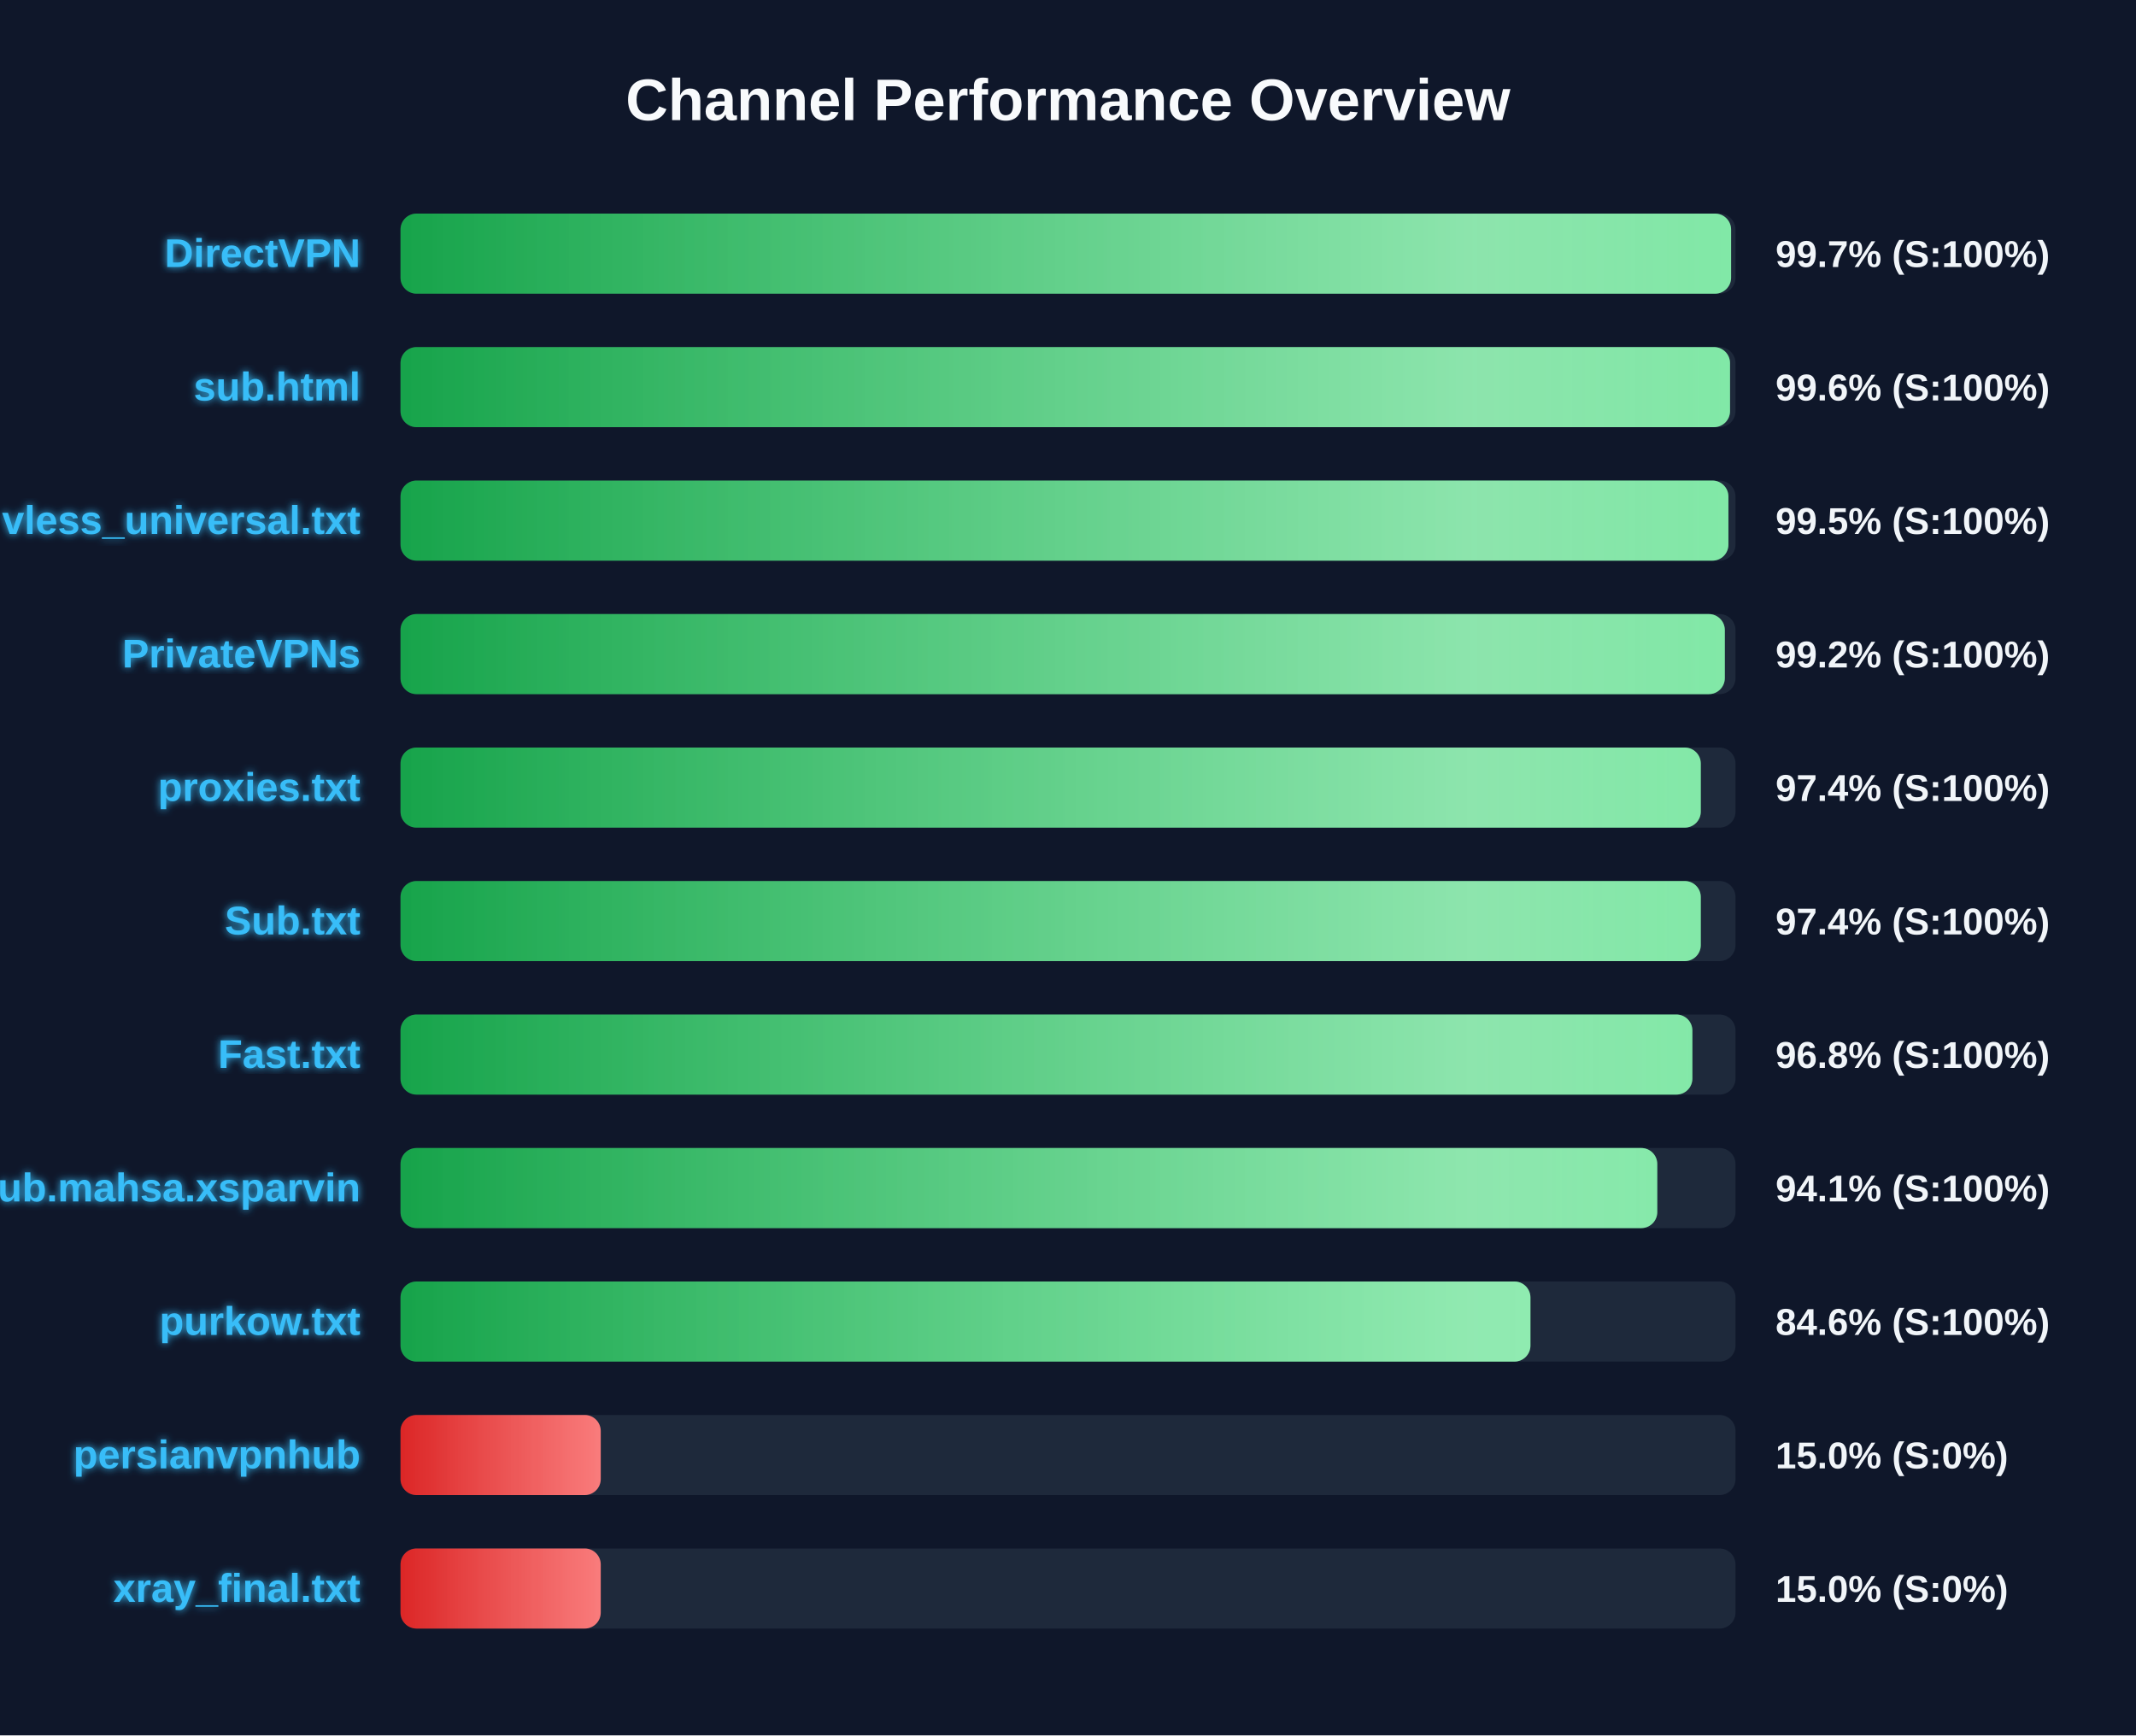
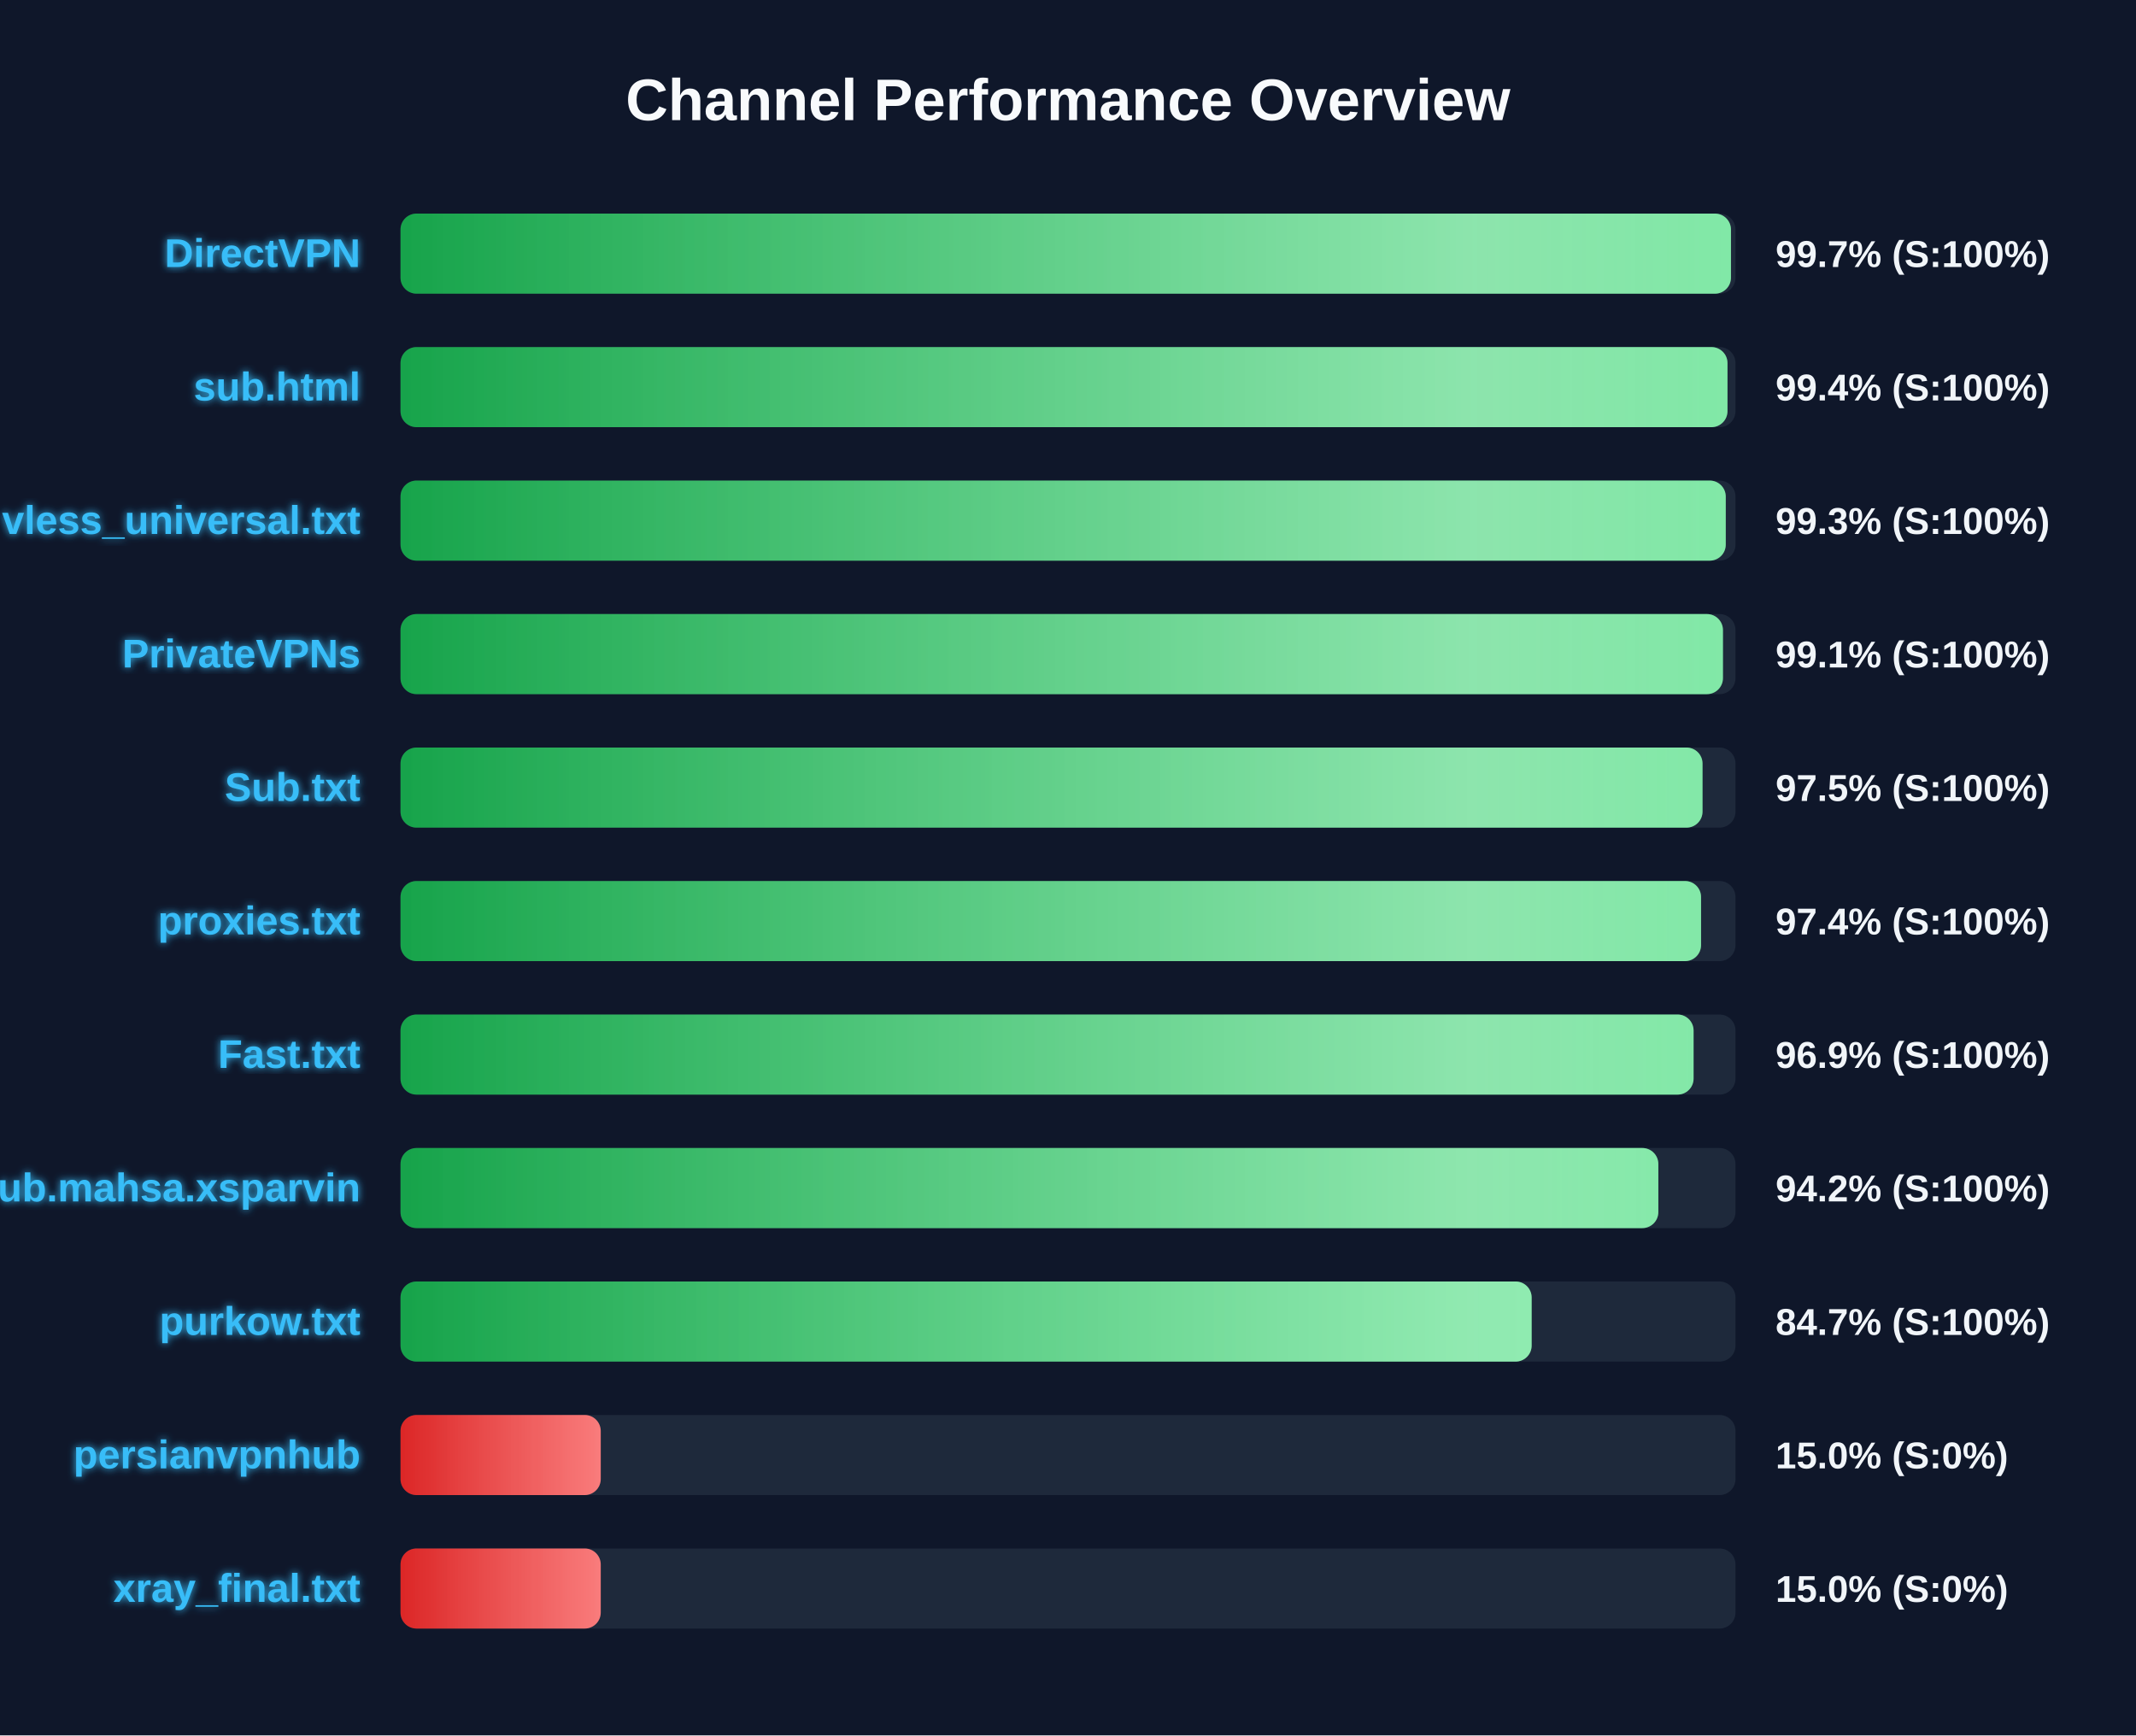
<svg xmlns="http://www.w3.org/2000/svg" width="800" height="650" version="1.1">
  <defs>
    <linearGradient id="grad-green" x1="0%" y1="0%" x2="100%" y2="0%">
      <stop offset="0%" stop-color="#16a34a" />
      <stop offset="100%" stop-color="#4ade80" />
    </linearGradient>
    <linearGradient id="grad-yellow" x1="0%" y1="0%" x2="100%" y2="0%">
      <stop offset="0%" stop-color="#ca8a04" />
      <stop offset="100%" stop-color="#fde047" />
    </linearGradient>
    <linearGradient id="grad-red" x1="0%" y1="0%" x2="100%" y2="0%">
      <stop offset="0%" stop-color="#dc2626" />
      <stop offset="100%" stop-color="#f87171" />
    </linearGradient>
    <linearGradient id="shimmer" x1="0%" y1="0%" x2="100%" y2="0%">
      <stop offset="0%" stop-color="rgba(255,255,255,0)" />
      <stop offset="50%" stop-color="rgba(255,255,255,0.4)" />
      <stop offset="100%" stop-color="rgba(255,255,255,0)" />
    </linearGradient>
    <filter id="glow" x="-20%" y="-20%" width="140%" height="140%">
      <feGaussianBlur stdDeviation="1.5" result="blur" />
      <feComposite in="SourceGraphic" in2="blur" operator="over" />
    </filter>
  </defs>
  <style>
        .bg-rect { fill: #0f172a; }
        .title { font: bold 22px 'Segoe UI', Arial, sans-serif; fill: #f8fafc; }
        .row { font: bold 15px 'Segoe UI', Arial, sans-serif; fill: #38bdf8; filter: url(#glow); }
        .score { font: bold 14px 'Segoe UI', Arial, sans-serif; fill: #f1f5f9; }
        @keyframes shimmer-anim {
            0% { transform: translateX(-100%); }
            100% { transform: translateX(200%); }
        }
        .shimmer-rect {
            animation: shimmer-anim 2.5s infinite linear;
        }
    </style>
  <rect width="100%" height="100%" class="bg-rect" />
  <text x="400" y="45" text-anchor="middle" class="title">Channel Performance Overview</text>
  <rect x="150" y="80" width="500" height="30" fill="#1e293b" rx="6" />
  <clipPath id="clip-0">
-     <rect x="150" y="80" width="498.35" height="30" rx="6" />
+     <rect x="150" y="80" width="498.3" height="30" rx="6" />
  </clipPath>
-   <rect x="150" y="80" width="498.35" height="30" fill="url(#grad-green)" rx="6" />
+   <rect x="150" y="80" width="498.3" height="30" fill="url(#grad-green)" rx="6" />
  <g clip-path="url(#clip-0)">
    <rect x="150" y="80" width="100%" height="30" fill="url(#shimmer)" class="shimmer-rect" />
  </g>
  <text x="135" y="100" text-anchor="end" class="row">DirectVPN</text>
  <text x="665" y="100" text-anchor="start" class="score">99.7% (S:100%)</text>
  <rect x="150" y="130" width="500" height="30" fill="#1e293b" rx="6" />
  <clipPath id="clip-1">
-     <rect x="150" y="130" width="497.95" height="30" rx="6" />
+     <rect x="150" y="130" width="497.0" height="30" rx="6" />
  </clipPath>
-   <rect x="150" y="130" width="497.95" height="30" fill="url(#grad-green)" rx="6" />
+   <rect x="150" y="130" width="497.0" height="30" fill="url(#grad-green)" rx="6" />
  <g clip-path="url(#clip-1)">
    <rect x="150" y="130" width="100%" height="30" fill="url(#shimmer)" class="shimmer-rect" />
  </g>
  <text x="135" y="150" text-anchor="end" class="row">sub.html</text>
-   <text x="665" y="150" text-anchor="start" class="score">99.6% (S:100%)</text>
+   <text x="665" y="150" text-anchor="start" class="score">99.4% (S:100%)</text>
  <rect x="150" y="180" width="500" height="30" fill="#1e293b" rx="6" />
  <clipPath id="clip-2">
-     <rect x="150" y="180" width="497.35" height="30" rx="6" />
+     <rect x="150" y="180" width="496.35" height="30" rx="6" />
  </clipPath>
-   <rect x="150" y="180" width="497.35" height="30" fill="url(#grad-green)" rx="6" />
+   <rect x="150" y="180" width="496.35" height="30" fill="url(#grad-green)" rx="6" />
  <g clip-path="url(#clip-2)">
    <rect x="150" y="180" width="100%" height="30" fill="url(#shimmer)" class="shimmer-rect" />
  </g>
  <text x="135" y="200" text-anchor="end" class="row">vless_universal.txt</text>
-   <text x="665" y="200" text-anchor="start" class="score">99.5% (S:100%)</text>
+   <text x="665" y="200" text-anchor="start" class="score">99.3% (S:100%)</text>
  <rect x="150" y="230" width="500" height="30" fill="#1e293b" rx="6" />
  <clipPath id="clip-3">
-     <rect x="150" y="230" width="496.0" height="30" rx="6" />
+     <rect x="150" y="230" width="495.3" height="30" rx="6" />
  </clipPath>
-   <rect x="150" y="230" width="496.0" height="30" fill="url(#grad-green)" rx="6" />
+   <rect x="150" y="230" width="495.3" height="30" fill="url(#grad-green)" rx="6" />
  <g clip-path="url(#clip-3)">
    <rect x="150" y="230" width="100%" height="30" fill="url(#shimmer)" class="shimmer-rect" />
  </g>
  <text x="135" y="250" text-anchor="end" class="row">PrivateVPNs</text>
-   <text x="665" y="250" text-anchor="start" class="score">99.2% (S:100%)</text>
+   <text x="665" y="250" text-anchor="start" class="score">99.1% (S:100%)</text>
  <rect x="150" y="280" width="500" height="30" fill="#1e293b" rx="6" />
  <clipPath id="clip-4">
-     <rect x="150" y="280" width="487.0" height="30" rx="6" />
+     <rect x="150" y="280" width="487.65" height="30" rx="6" />
  </clipPath>
-   <rect x="150" y="280" width="487.0" height="30" fill="url(#grad-green)" rx="6" />
+   <rect x="150" y="280" width="487.65" height="30" fill="url(#grad-green)" rx="6" />
  <g clip-path="url(#clip-4)">
    <rect x="150" y="280" width="100%" height="30" fill="url(#shimmer)" class="shimmer-rect" />
  </g>
-   <text x="135" y="300" text-anchor="end" class="row">proxies.txt</text>
-   <text x="665" y="300" text-anchor="start" class="score">97.4% (S:100%)</text>
+   <text x="135" y="300" text-anchor="end" class="row">Sub.txt</text>
+   <text x="665" y="300" text-anchor="start" class="score">97.5% (S:100%)</text>
  <rect x="150" y="330" width="500" height="30" fill="#1e293b" rx="6" />
  <clipPath id="clip-5">
-     <rect x="150" y="330" width="487.0" height="30" rx="6" />
+     <rect x="150" y="330" width="487.1" height="30" rx="6" />
  </clipPath>
-   <rect x="150" y="330" width="487.0" height="30" fill="url(#grad-green)" rx="6" />
+   <rect x="150" y="330" width="487.1" height="30" fill="url(#grad-green)" rx="6" />
  <g clip-path="url(#clip-5)">
    <rect x="150" y="330" width="100%" height="30" fill="url(#shimmer)" class="shimmer-rect" />
  </g>
-   <text x="135" y="350" text-anchor="end" class="row">Sub.txt</text>
+   <text x="135" y="350" text-anchor="end" class="row">proxies.txt</text>
  <text x="665" y="350" text-anchor="start" class="score">97.4% (S:100%)</text>
  <rect x="150" y="380" width="500" height="30" fill="#1e293b" rx="6" />
  <clipPath id="clip-6">
-     <rect x="150" y="380" width="483.85" height="30" rx="6" />
+     <rect x="150" y="380" width="484.3" height="30" rx="6" />
  </clipPath>
-   <rect x="150" y="380" width="483.85" height="30" fill="url(#grad-green)" rx="6" />
+   <rect x="150" y="380" width="484.3" height="30" fill="url(#grad-green)" rx="6" />
  <g clip-path="url(#clip-6)">
    <rect x="150" y="380" width="100%" height="30" fill="url(#shimmer)" class="shimmer-rect" />
  </g>
  <text x="135" y="400" text-anchor="end" class="row">Fast.txt</text>
-   <text x="665" y="400" text-anchor="start" class="score">96.8% (S:100%)</text>
+   <text x="665" y="400" text-anchor="start" class="score">96.9% (S:100%)</text>
  <rect x="150" y="430" width="500" height="30" fill="#1e293b" rx="6" />
  <clipPath id="clip-7">
-     <rect x="150" y="430" width="470.7" height="30" rx="6" />
+     <rect x="150" y="430" width="471.1" height="30" rx="6" />
  </clipPath>
-   <rect x="150" y="430" width="470.7" height="30" fill="url(#grad-green)" rx="6" />
+   <rect x="150" y="430" width="471.1" height="30" fill="url(#grad-green)" rx="6" />
  <g clip-path="url(#clip-7)">
    <rect x="150" y="430" width="100%" height="30" fill="url(#shimmer)" class="shimmer-rect" />
  </g>
  <text x="135" y="450" text-anchor="end" class="row">Sub.mahsa.xsparvin</text>
-   <text x="665" y="450" text-anchor="start" class="score">94.1% (S:100%)</text>
+   <text x="665" y="450" text-anchor="start" class="score">94.2% (S:100%)</text>
  <rect x="150" y="480" width="500" height="30" fill="#1e293b" rx="6" />
  <clipPath id="clip-8">
-     <rect x="150" y="480" width="423.2" height="30" rx="6" />
+     <rect x="150" y="480" width="423.65" height="30" rx="6" />
  </clipPath>
-   <rect x="150" y="480" width="423.2" height="30" fill="url(#grad-green)" rx="6" />
+   <rect x="150" y="480" width="423.65" height="30" fill="url(#grad-green)" rx="6" />
  <g clip-path="url(#clip-8)">
    <rect x="150" y="480" width="100%" height="30" fill="url(#shimmer)" class="shimmer-rect" />
  </g>
  <text x="135" y="500" text-anchor="end" class="row">purkow.txt</text>
-   <text x="665" y="500" text-anchor="start" class="score">84.6% (S:100%)</text>
+   <text x="665" y="500" text-anchor="start" class="score">84.7% (S:100%)</text>
  <rect x="150" y="530" width="500" height="30" fill="#1e293b" rx="6" />
  <clipPath id="clip-9">
    <rect x="150" y="530" width="75.0" height="30" rx="6" />
  </clipPath>
  <rect x="150" y="530" width="75.0" height="30" fill="url(#grad-red)" rx="6" />
  <g clip-path="url(#clip-9)">
    <rect x="150" y="530" width="100%" height="30" fill="url(#shimmer)" class="shimmer-rect" />
  </g>
  <text x="135" y="550" text-anchor="end" class="row">persianvpnhub</text>
  <text x="665" y="550" text-anchor="start" class="score">15.0% (S:0%)</text>
  <rect x="150" y="580" width="500" height="30" fill="#1e293b" rx="6" />
  <clipPath id="clip-10">
    <rect x="150" y="580" width="75.0" height="30" rx="6" />
  </clipPath>
  <rect x="150" y="580" width="75.0" height="30" fill="url(#grad-red)" rx="6" />
  <g clip-path="url(#clip-10)">
    <rect x="150" y="580" width="100%" height="30" fill="url(#shimmer)" class="shimmer-rect" />
  </g>
  <text x="135" y="600" text-anchor="end" class="row">xray_final.txt</text>
  <text x="665" y="600" text-anchor="start" class="score">15.0% (S:0%)</text>
</svg>
